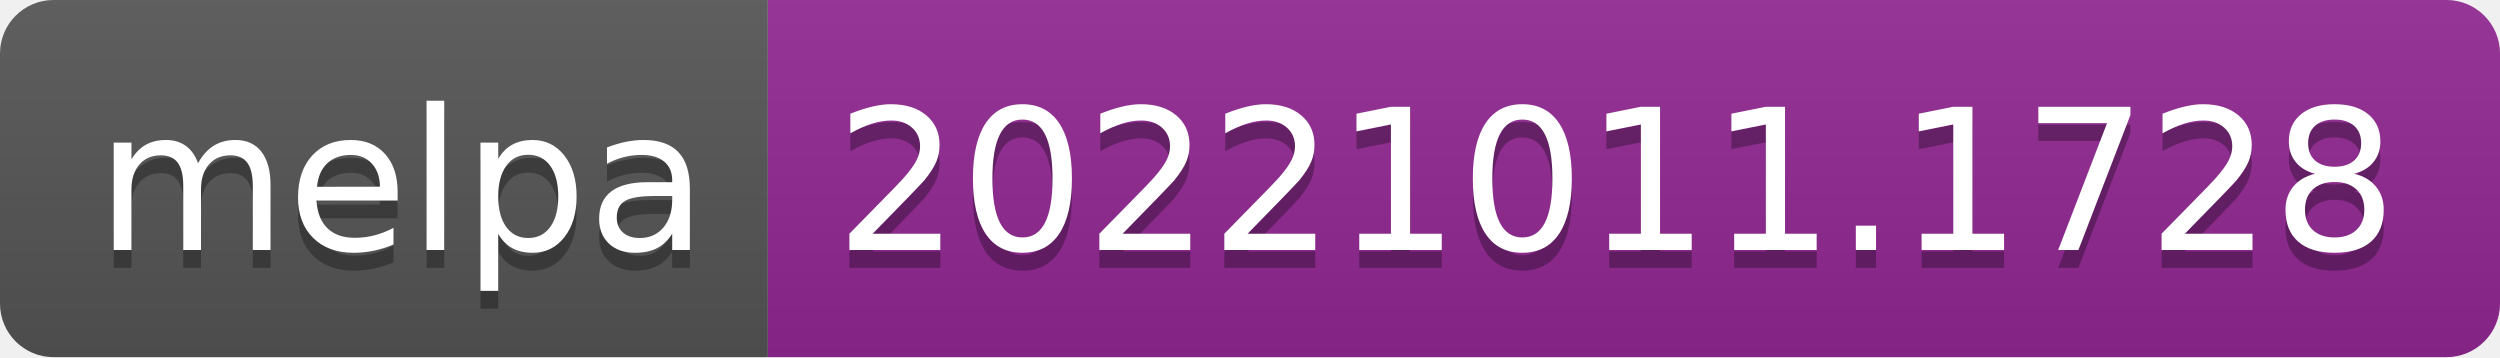
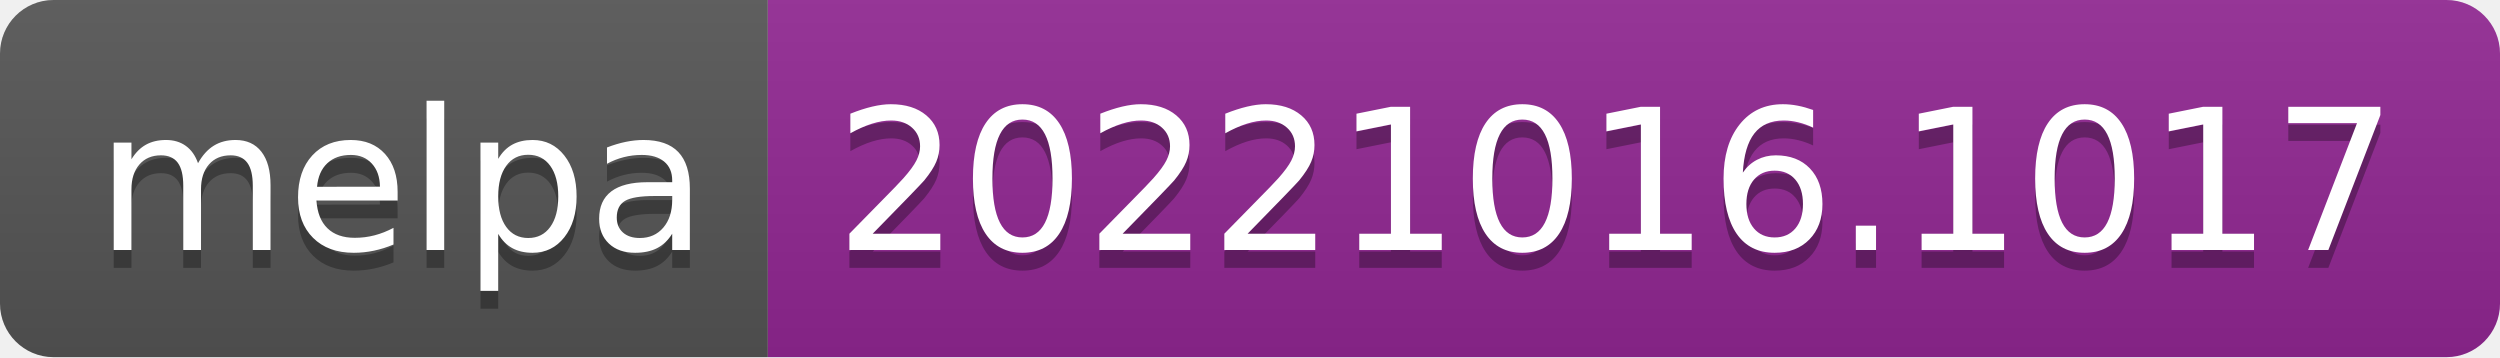
- <svg xmlns="http://www.w3.org/2000/svg" width="140" height="20" role="img" aria-label="melpa: 20221011.1728">
+ <svg xmlns="http://www.w3.org/2000/svg" width="140" height="20" role="img" aria-label="melpa: 20221016.1017">
  <linearGradient id="s" x2="0" y2="100%">
    <stop offset="0" stop-color="#bbb" stop-opacity=".1" />
    <stop offset="1" stop-opacity=".1" />
  </linearGradient>
  <clipPath id="r">
    <rect width="140" height="20" rx="3" fill="#fff" />
  </clipPath>
  <g clip-path="url(#r)">
    <rect width="43" height="20" fill="#555" />
    <rect x="43" width="97" height="20" fill="#922793" />
    <rect width="140" height="20" fill="url(#s)" />
  </g>
  <g fill="#fff" text-anchor="middle" font-family="Verdana,Geneva,DejaVu Sans,sans-serif" text-rendering="geometricPrecision" font-size="110">
    <text aria-hidden="true" x="225" y="150" fill="#010101" fill-opacity=".3" transform="scale(.1)" textLength="330">melpa</text>
    <text x="225" y="140" transform="scale(.1)" fill="#fff" textLength="330">melpa</text>
-     <text aria-hidden="true" x="905" y="150" fill="#010101" fill-opacity=".3" transform="scale(.1)" textLength="870">20221011.1728</text>
-     <text x="905" y="140" transform="scale(.1)" fill="#fff" textLength="870">20221011.1728</text>
+     <text aria-hidden="true" x="905" y="150" fill="#010101" fill-opacity=".3" transform="scale(.1)" textLength="870">20221016.1017</text>
+     <text x="905" y="140" transform="scale(.1)" fill="#fff" textLength="870">20221016.1017</text>
  </g>
</svg>
